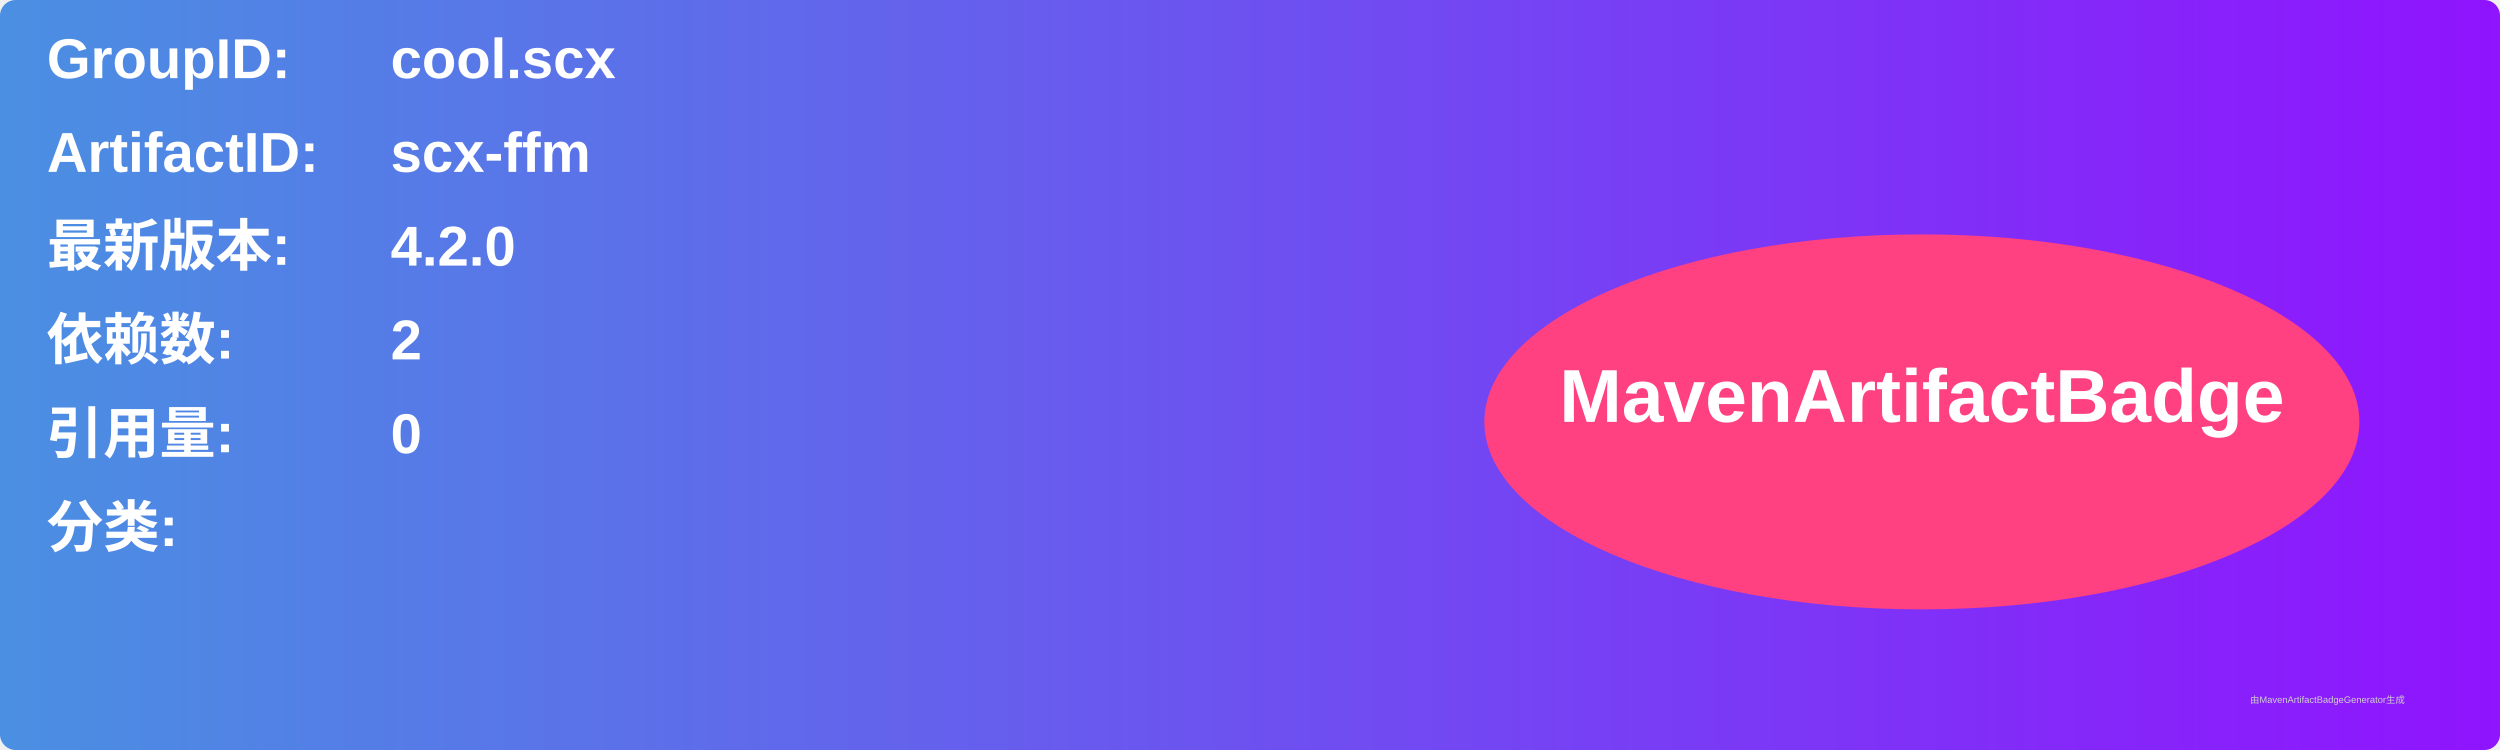
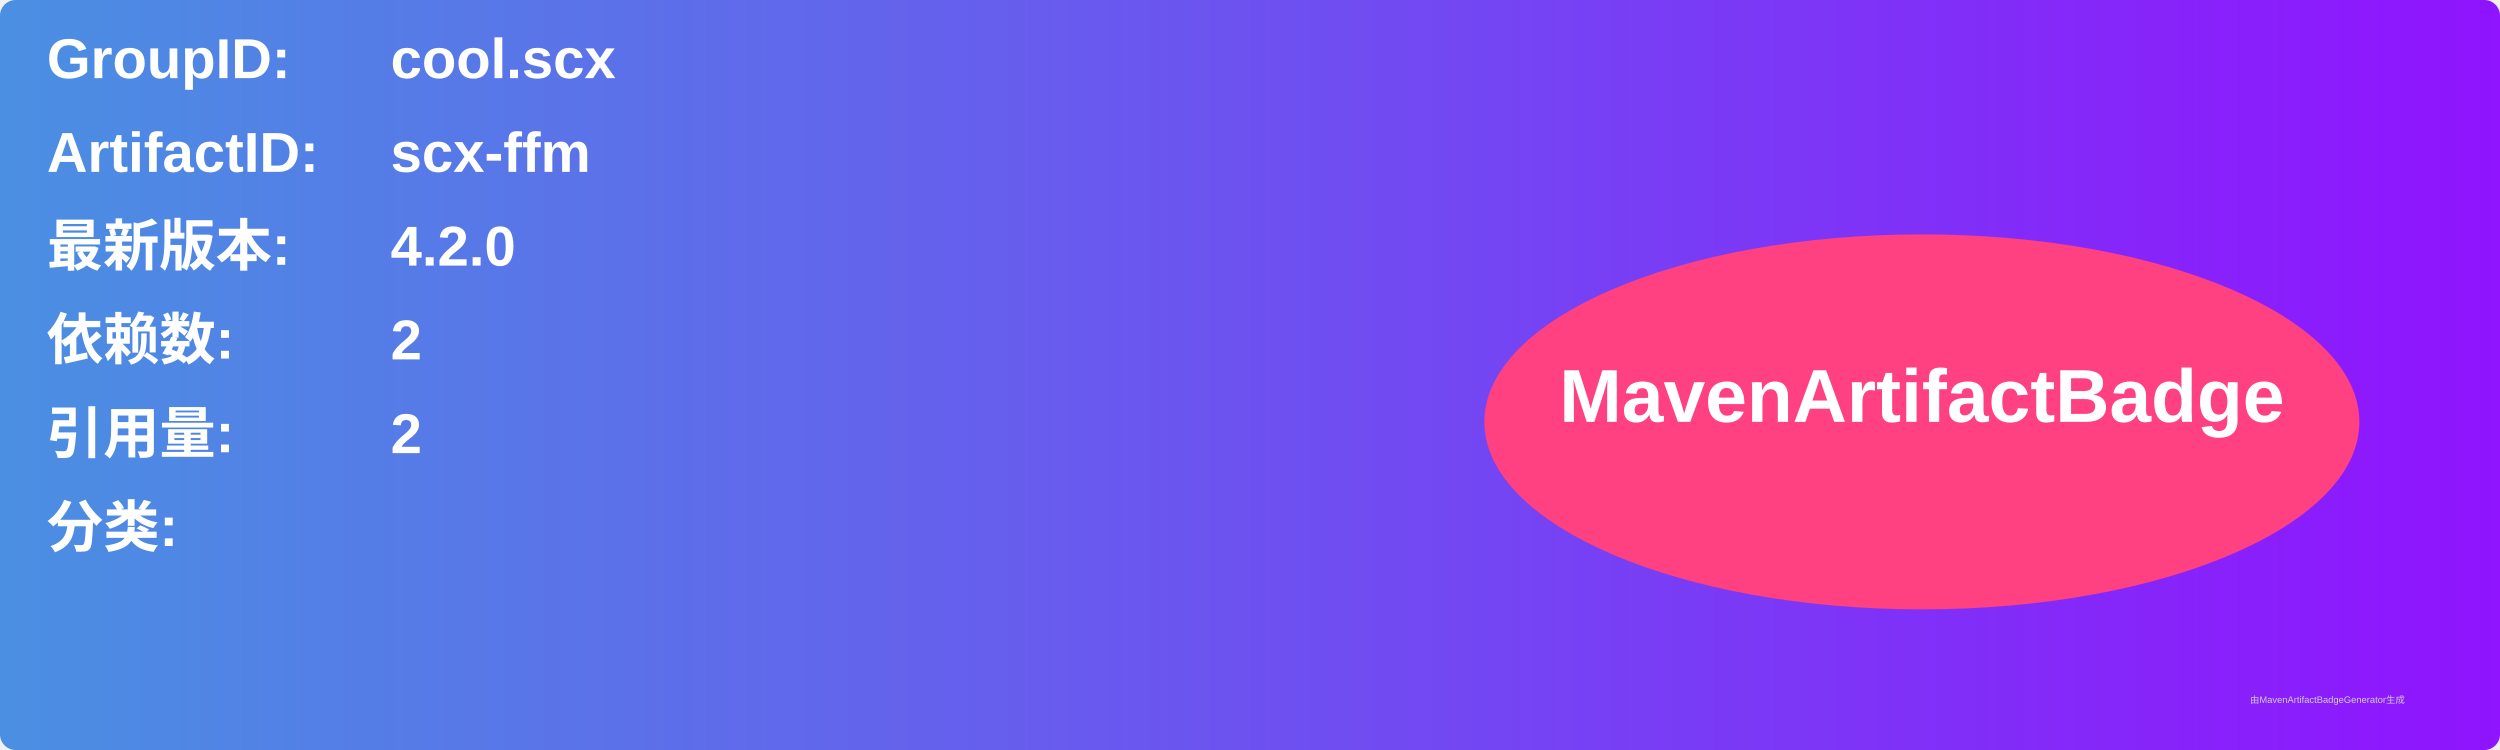
<svg xmlns="http://www.w3.org/2000/svg" width="800" height="240" viewBox="0 0 800 240">
  <linearGradient id="grad" x1="0%" y1="0%" x2="100%" y2="0%">
    <stop offset="0%" stop-color="#4a90e2" />
    <stop offset="100%" stop-color="#9013fe" />
  </linearGradient>
  <rect width="100%" height="100%" rx="5" ry="5" fill="url(#grad)" />
  <g transform="translate(15, 15)">
    <text x="0" y="10" font-family="Arial" font-size="18" fill="white" font-weight="bold" width="260">GroupID:</text>
    <text x="110" y="10" font-family="Arial" font-size="18" fill="white" font-weight="bold" width="460">cool.scx</text>
    <text x="0" y="40" font-family="Arial" font-size="18" fill="white" font-weight="bold" width="260">ArtifactID:</text>
    <text x="110" y="40" font-family="Arial" font-size="18" fill="white" font-weight="bold" width="460">scx-ffm</text>
    <text x="0" y="70" font-family="Arial" font-size="18" fill="white" font-weight="bold">最新版本:</text>
    <text x="110" y="70" font-family="Arial" font-size="18" fill="white" font-weight="bold">
      <tspan font-weight="bold">4.2.0</tspan>
    </text>
    <text x="0" y="100" font-family="Arial" font-size="18" fill="white" font-weight="bold">依赖数: </text>
    <text x="110" y="100" font-family="Arial" font-size="18" fill="white">
      <tspan font-weight="bold">2</tspan>
    </text>
    <text x="0" y="130" font-family="Arial" font-size="18" fill="white" font-weight="bold">引用量: </text>
    <text x="110" y="130" font-family="Arial" font-size="18" fill="white">
-       <tspan font-weight="bold">0</tspan>
+       <tspan font-weight="bold">2</tspan>
    </text>
    <text x="0" y="160" font-family="Arial" font-size="18" fill="white" font-weight="bold">分类:</text>
    <text x="10" y="190" font-family="Arial" font-size="10" fill="white">
      <tspan font-weight="bold" />
    </text>
    <ellipse cx="600" cy="120" rx="140" ry="60" fill="#ff4081" />
    <text x="600" y="120" text-anchor="middle" font-family="Arial" font-size="24" fill="white" font-weight="bold">MavenArtifactBadge</text>
  </g>
  <text x="720" y="225" font-family="Arial" font-size="3" fill="#d0d0d0">由MavenArtifactBadgeGenerator生成</text>
</svg>
